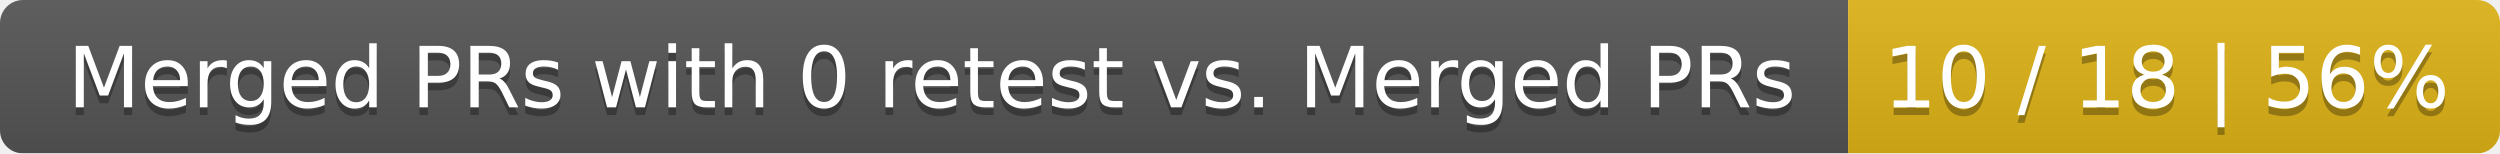
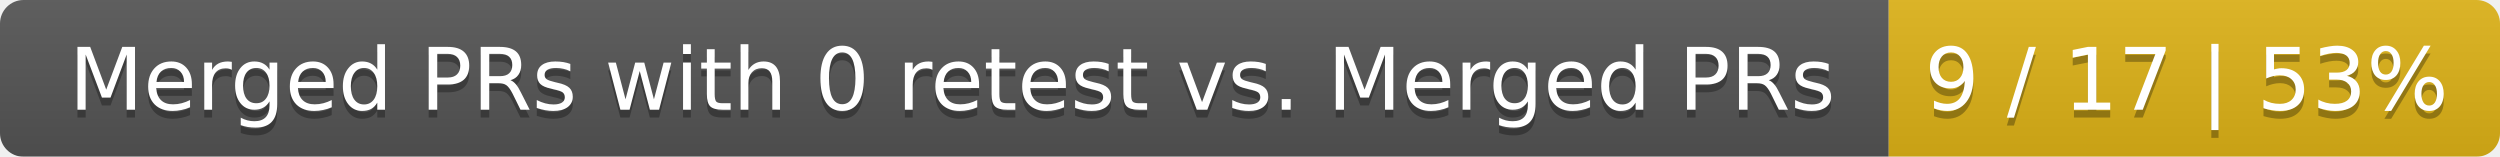
- <svg xmlns="http://www.w3.org/2000/svg" width="326" height="20">
+ <svg xmlns="http://www.w3.org/2000/svg" width="319" height="20">
  <linearGradient id="smooth" x2="0" y2="100%">
    <stop offset="0" stop-color="#bbb" stop-opacity=".1" />
    <stop offset="1" stop-opacity=".1" />
  </linearGradient>
  <mask id="round">
-     <rect width="326" height="20" rx="3" fill="#fff" />
+     <rect width="319" height="20" rx="3" fill="#fff" />
  </mask>
  <g mask="url(#round)">
    <rect width="241" height="20" fill="#555" />
-     <rect x="241" width="85" height="20" fill="#dfb317" />
-     <rect width="326" height="20" fill="url(#smooth)" />
+     <rect x="241" width="78" height="20" fill="#dfb317" />
+     <rect width="319" height="20" fill="url(#smooth)" />
  </g>
  <g fill="#fff" text-anchor="middle" font-family="DejaVu Sans,Verdana,Geneva,sans-serif" font-size="11">
    <text x="121.5" y="15" fill="#010101" fill-opacity=".3">Merged PRs with 0 retest vs. Merged PRs</text>
    <text x="121.5" y="14">Merged PRs with 0 retest vs. Merged PRs</text>
-     <text x="282.5" y="15" fill="#010101" fill-opacity=".3">10 / 18 | 56%</text>
-     <text x="282.5" y="14">10 / 18 | 56%</text>
+     <text x="279" y="15" fill="#010101" fill-opacity=".3">9 / 17 | 53%</text>
+     <text x="279" y="14">9 / 17 | 53%</text>
  </g>
</svg>
